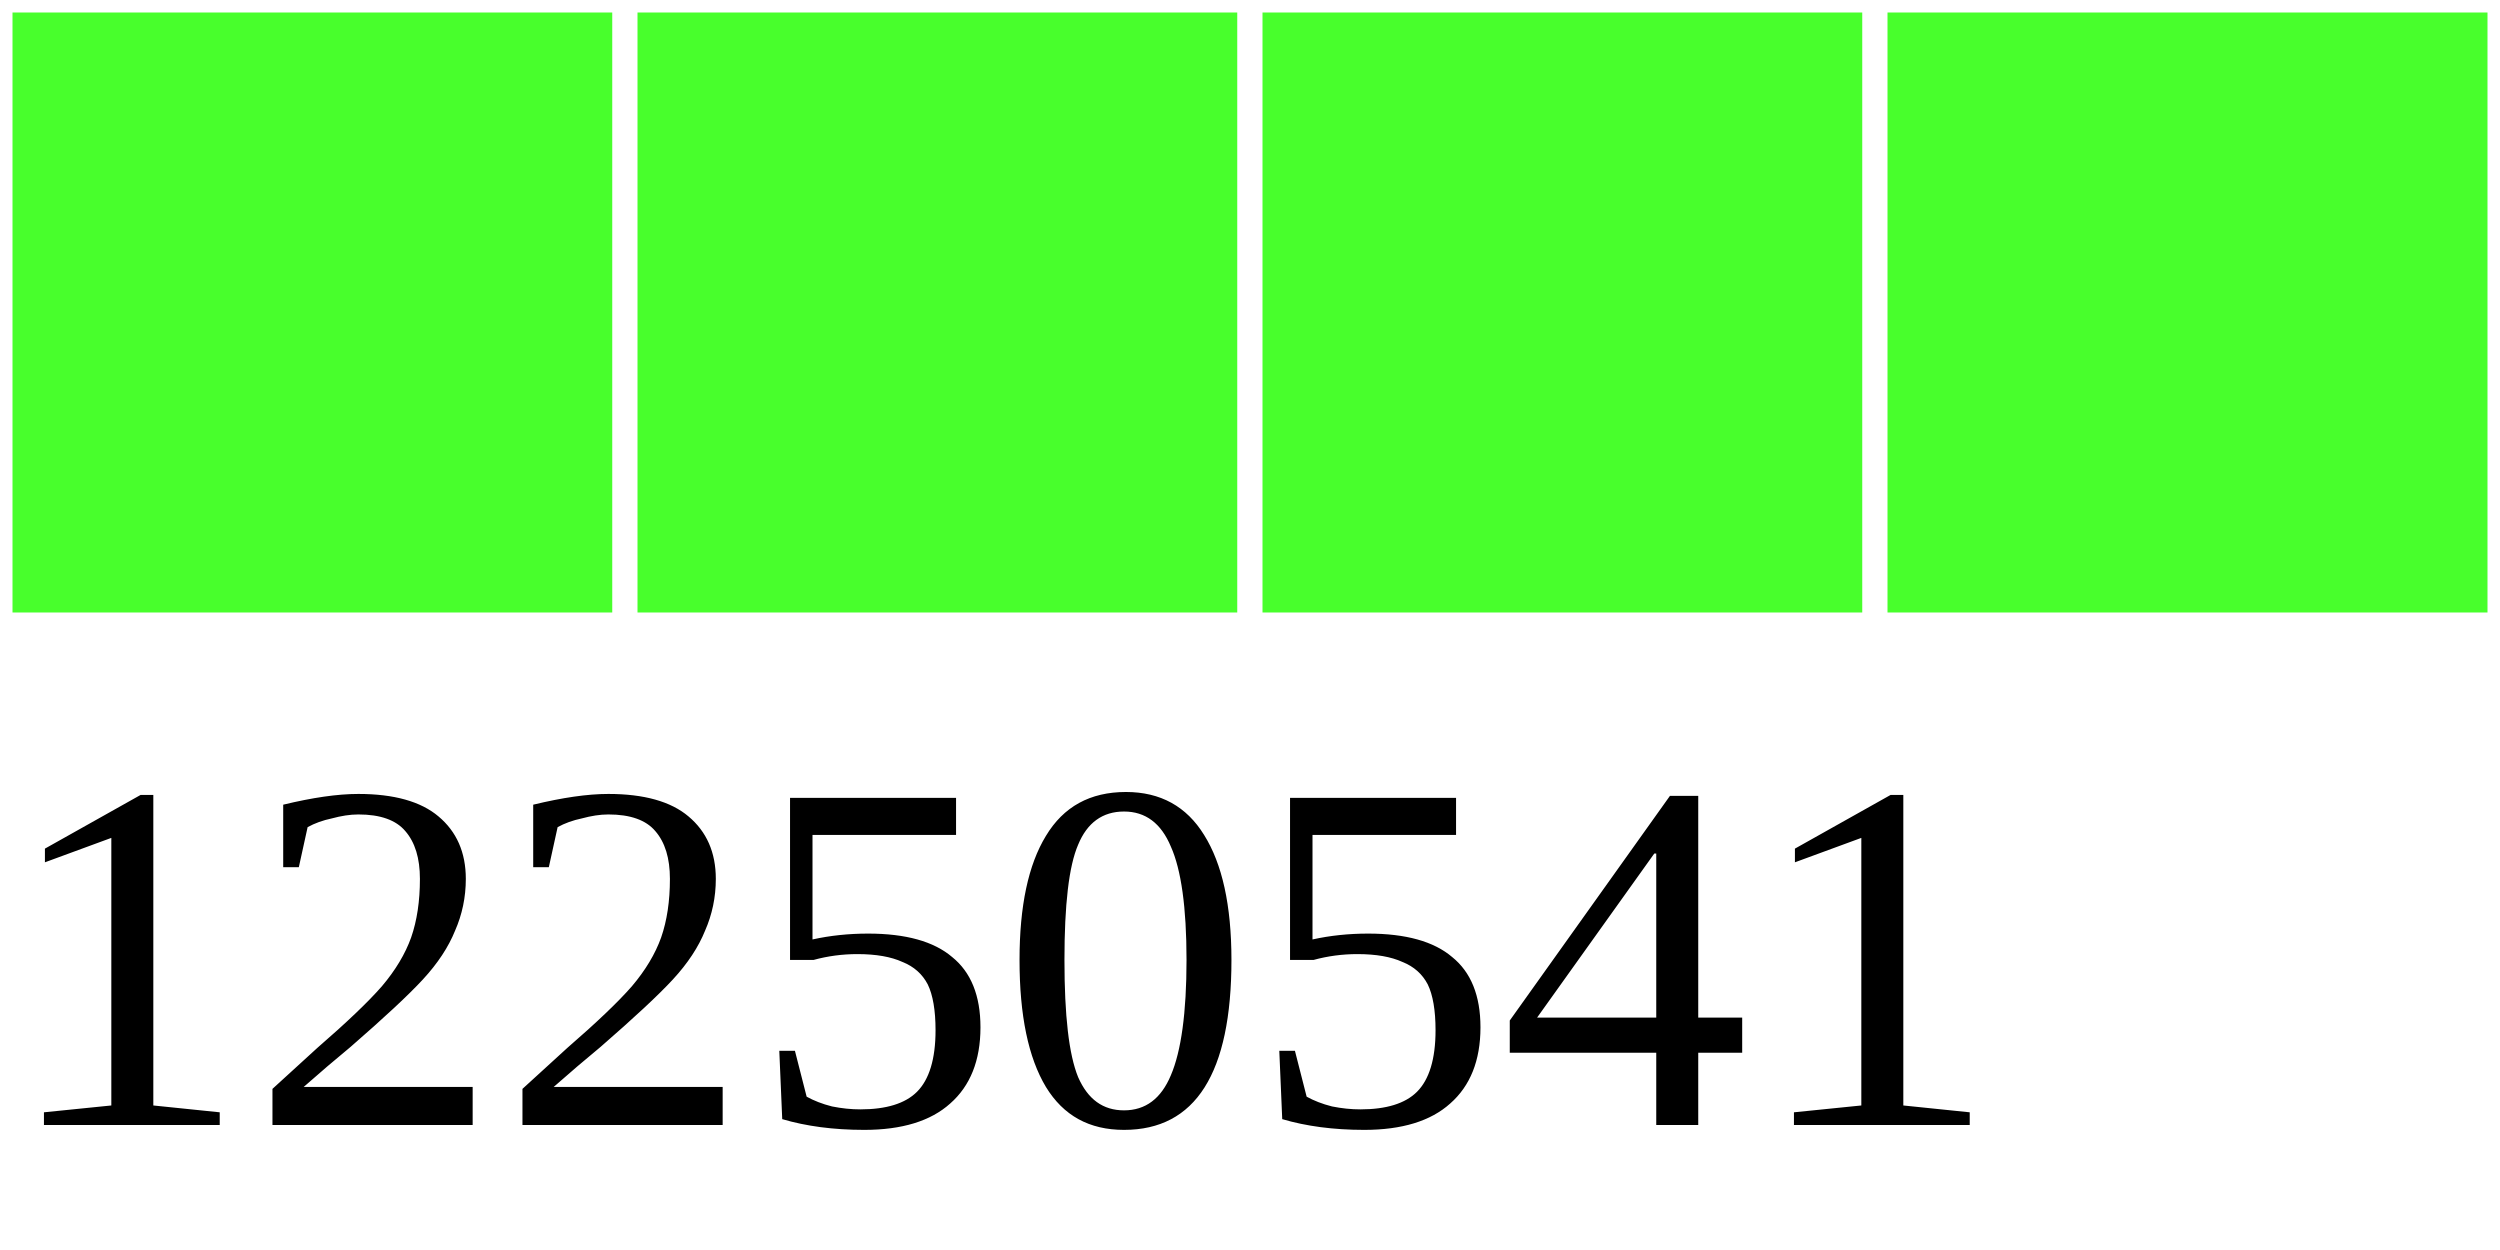
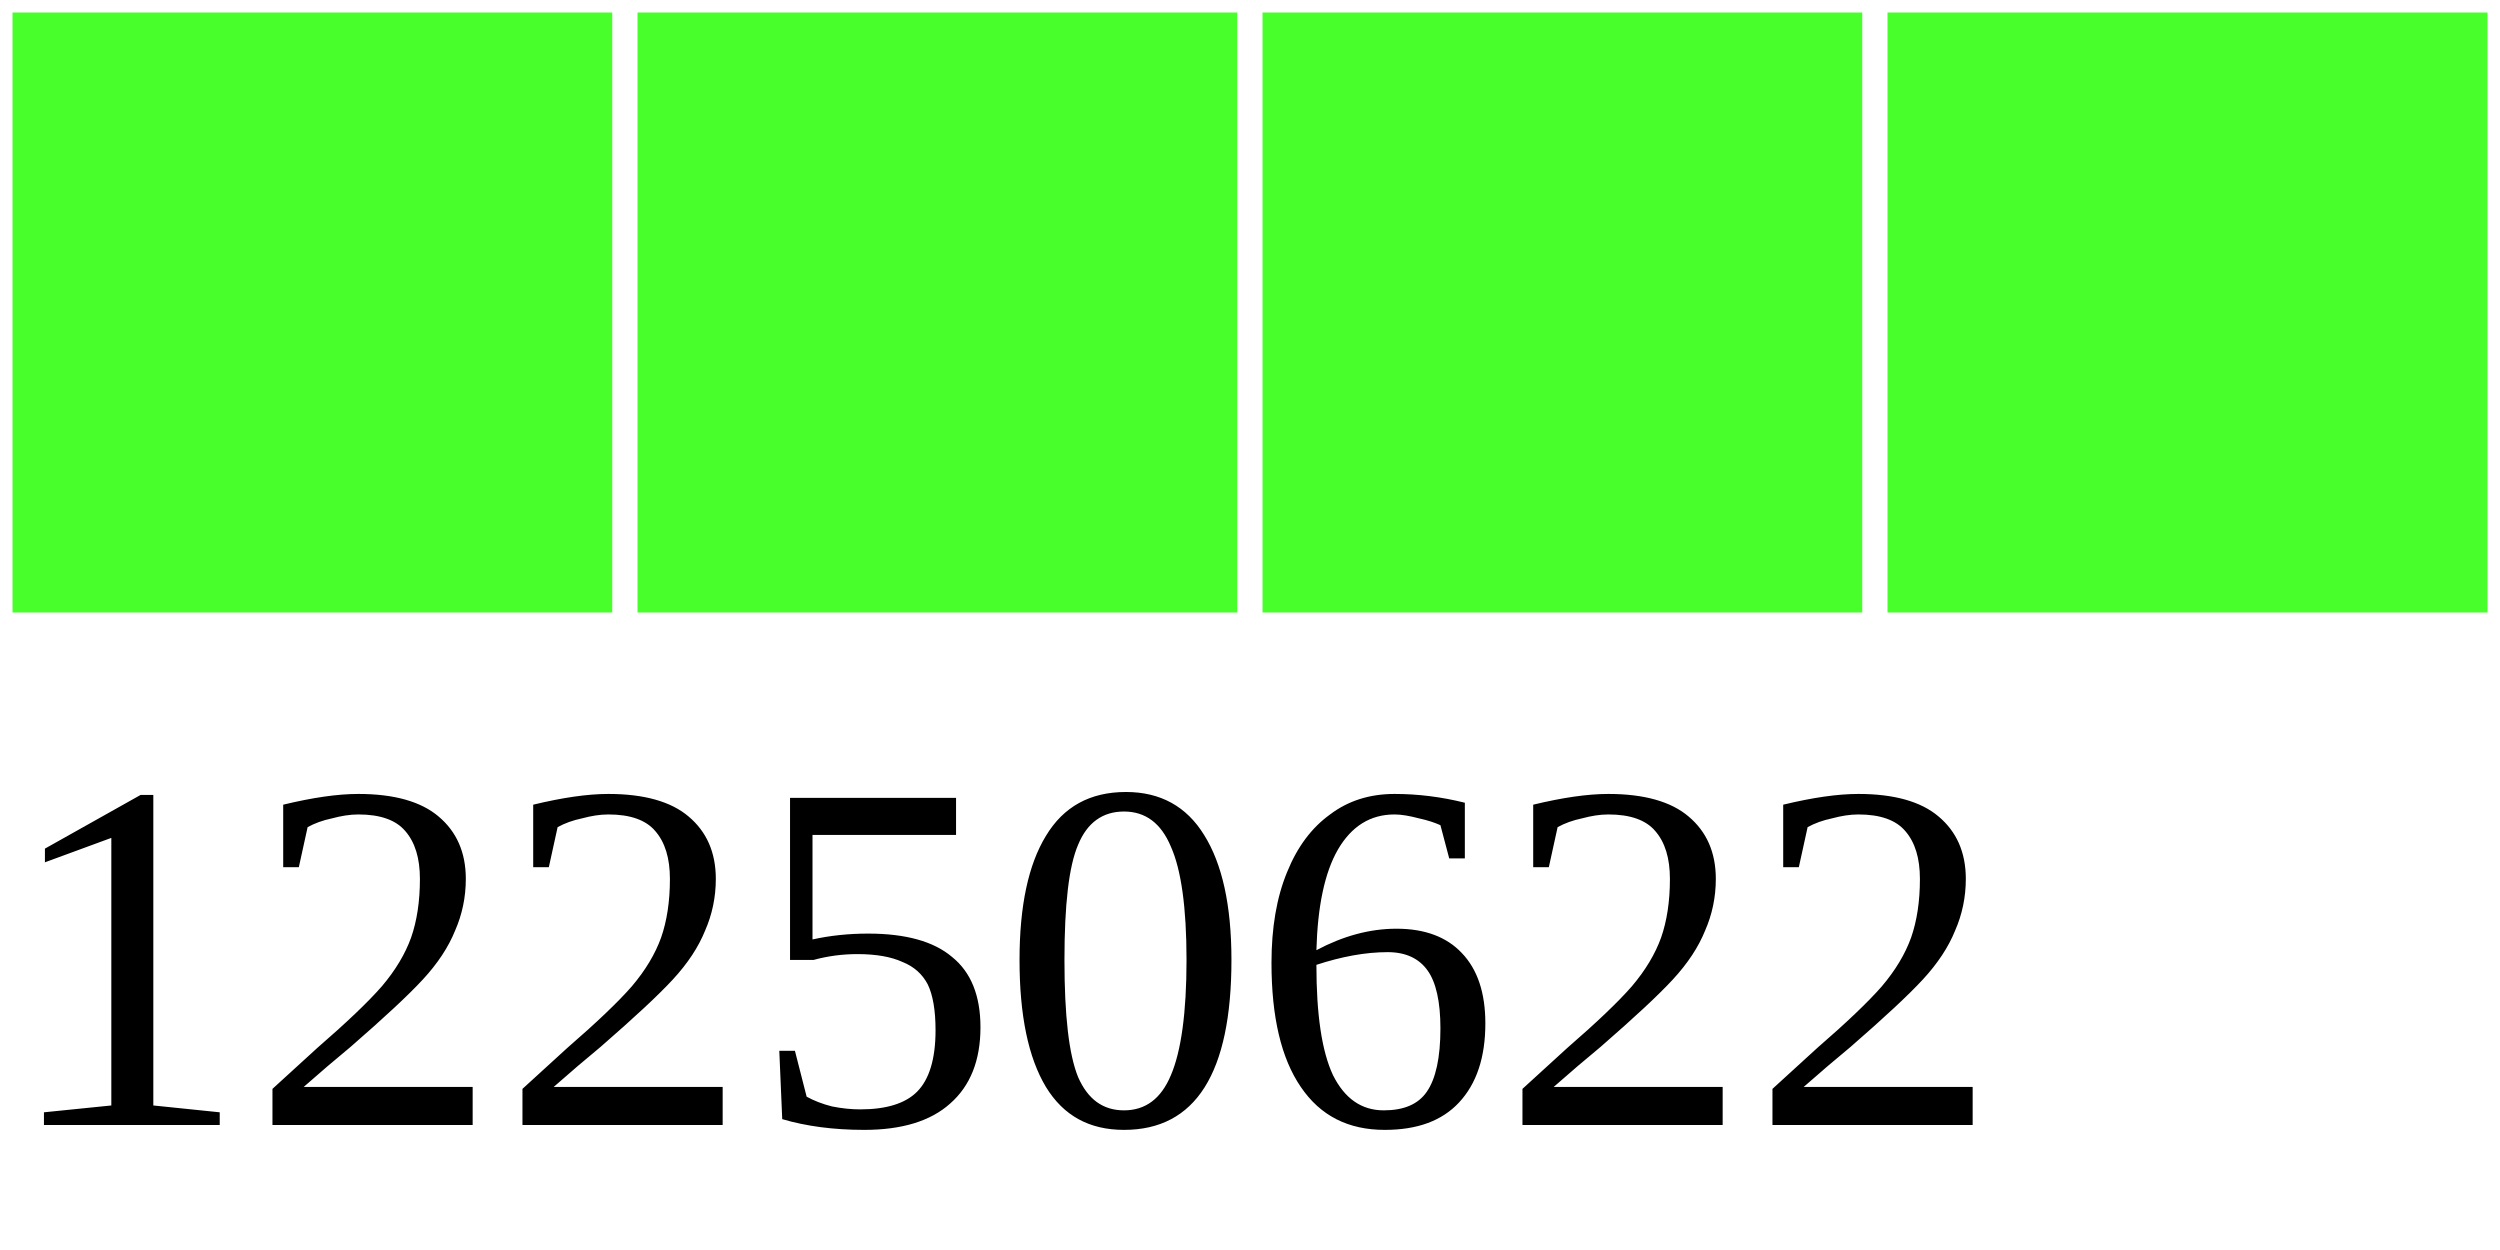
<svg xmlns="http://www.w3.org/2000/svg" width="40" height="20">
  <g>
    <rect width="10" height="10" style="fill:#48FF2C;stroke-width:0.4;stroke:rgb(255,255,255)" x="0" />
    <rect width="10" height="10" style="fill:#48FF2C;stroke-width:0.4;stroke:rgb(255,255,255)" x="10" />
    <rect width="10" height="10" style="fill:#48FF2C;stroke-width:0.4;stroke:rgb(255,255,255)" x="20" />
    <rect width="10" height="10" style="fill:#48FF2C;stroke-width:0.4;stroke:rgb(255,255,255)" x="30" />
-     <text x="0" y="18" fill="black" font-size="8">12250541</text>
+     <text x="0" y="18" fill="black" font-size="8">12250622</text>
  </g>
</svg>
